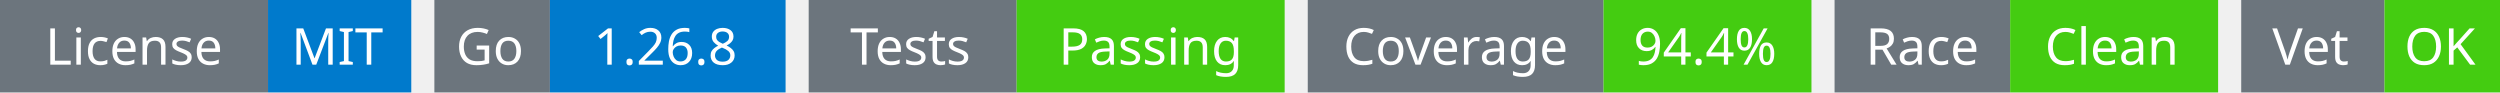
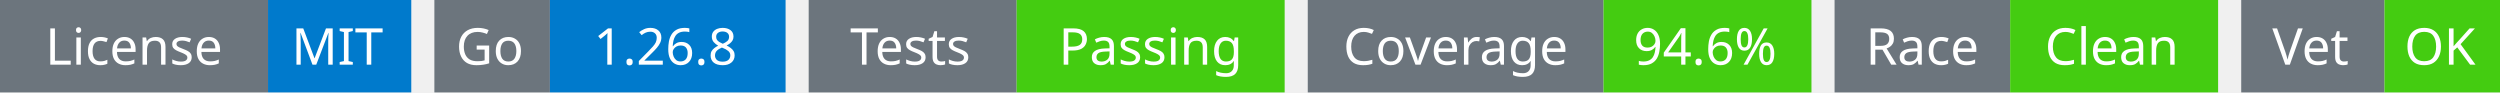
<svg xmlns="http://www.w3.org/2000/svg" width="541" height="20" viewBox="0 0 541 20">
  <g transform="translate(0, 0)">
    <rect x="0" y="0" width="58" height="20" fill="#6c757d" />
    <rect x="58" y="0" width="31" height="20" fill="#007acc" />
    <text x="29" y="14" text-anchor="middle" font-family="sans-serif" font-size="11" fill="white">License</text>
    <text x="73" y="14" text-anchor="middle" font-family="sans-serif" font-size="11" fill="white">MIT</text>
  </g>
  <g transform="translate(94, 0)">
    <rect x="0" y="0" width="25" height="20" fill="#6c757d" />
    <rect x="25" y="0" width="51" height="20" fill="#007acc" />
    <text x="12" y="14" text-anchor="middle" font-family="sans-serif" font-size="11" fill="white">Go</text>
    <text x="50" y="14" text-anchor="middle" font-family="sans-serif" font-size="11" fill="white">1.26.8</text>
  </g>
  <g transform="translate(175, 0)">
    <rect x="0" y="0" width="45" height="20" fill="#6c757d" />
    <rect x="45" y="0" width="58" height="20" fill="#4c1" />
    <text x="22" y="14" text-anchor="middle" font-family="sans-serif" font-size="11" fill="white">Tests</text>
    <text x="74" y="14" text-anchor="middle" font-family="sans-serif" font-size="11" fill="white">Passing</text>
  </g>
  <g transform="translate(283, 0)">
    <rect x="0" y="0" width="64" height="20" fill="#6c757d" />
    <rect x="64" y="0" width="45" height="20" fill="#4c1" />
    <text x="32" y="14" text-anchor="middle" font-family="sans-serif" font-size="11" fill="white">Coverage</text>
-     <text x="86" y="14" text-anchor="middle" font-family="sans-serif" font-size="11" fill="white">94.4%</text>
+     <text x="86" y="14" text-anchor="middle" font-family="sans-serif" font-size="11" fill="white">94.6%</text>
  </g>
  <g transform="translate(397, 0)">
    <rect x="0" y="0" width="38" height="20" fill="#6c757d" />
    <rect x="38" y="0" width="45" height="20" fill="#4c1" />
    <text x="19" y="14" text-anchor="middle" font-family="sans-serif" font-size="11" fill="white">Race</text>
    <text x="60" y="14" text-anchor="middle" font-family="sans-serif" font-size="11" fill="white">Clean</text>
  </g>
  <g transform="translate(485, 0)">
    <rect x="0" y="0" width="31" height="20" fill="#6c757d" />
    <rect x="31" y="0" width="25" height="20" fill="#4c1" />
    <text x="15" y="14" text-anchor="middle" font-family="sans-serif" font-size="11" fill="white">Vet</text>
    <text x="43" y="14" text-anchor="middle" font-family="sans-serif" font-size="11" fill="white">OK</text>
  </g>
</svg>
